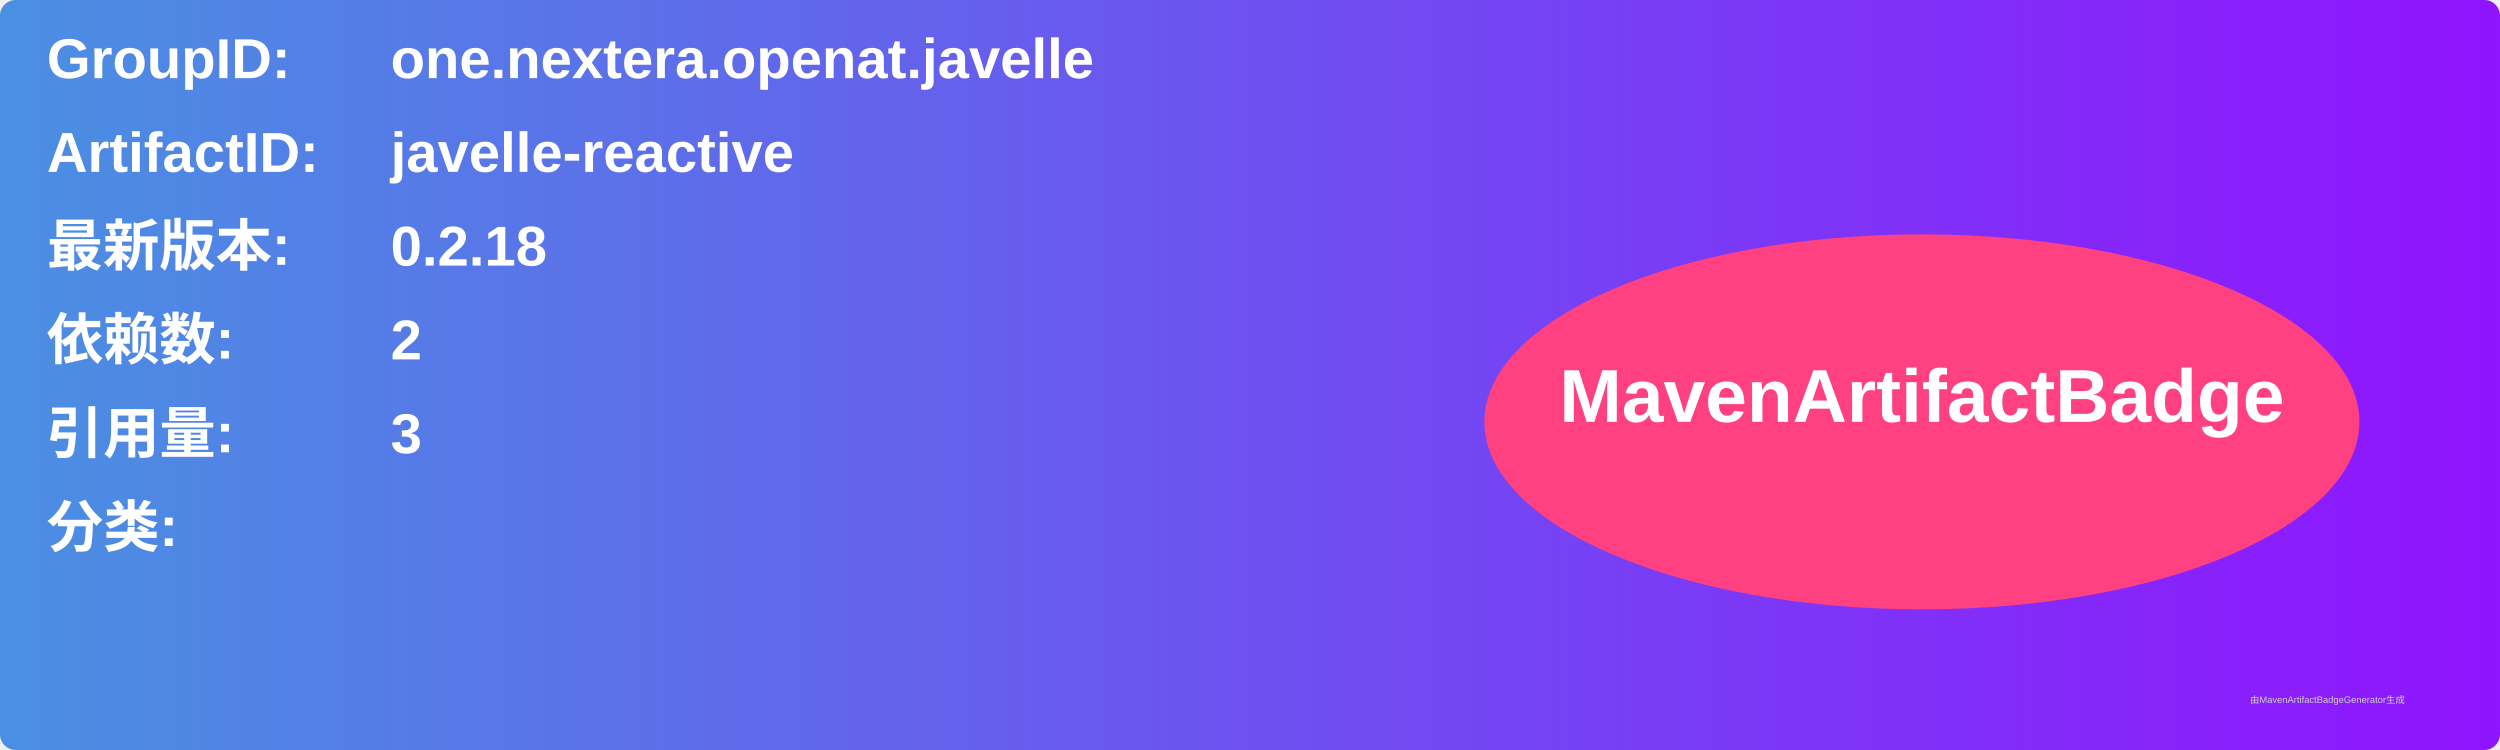
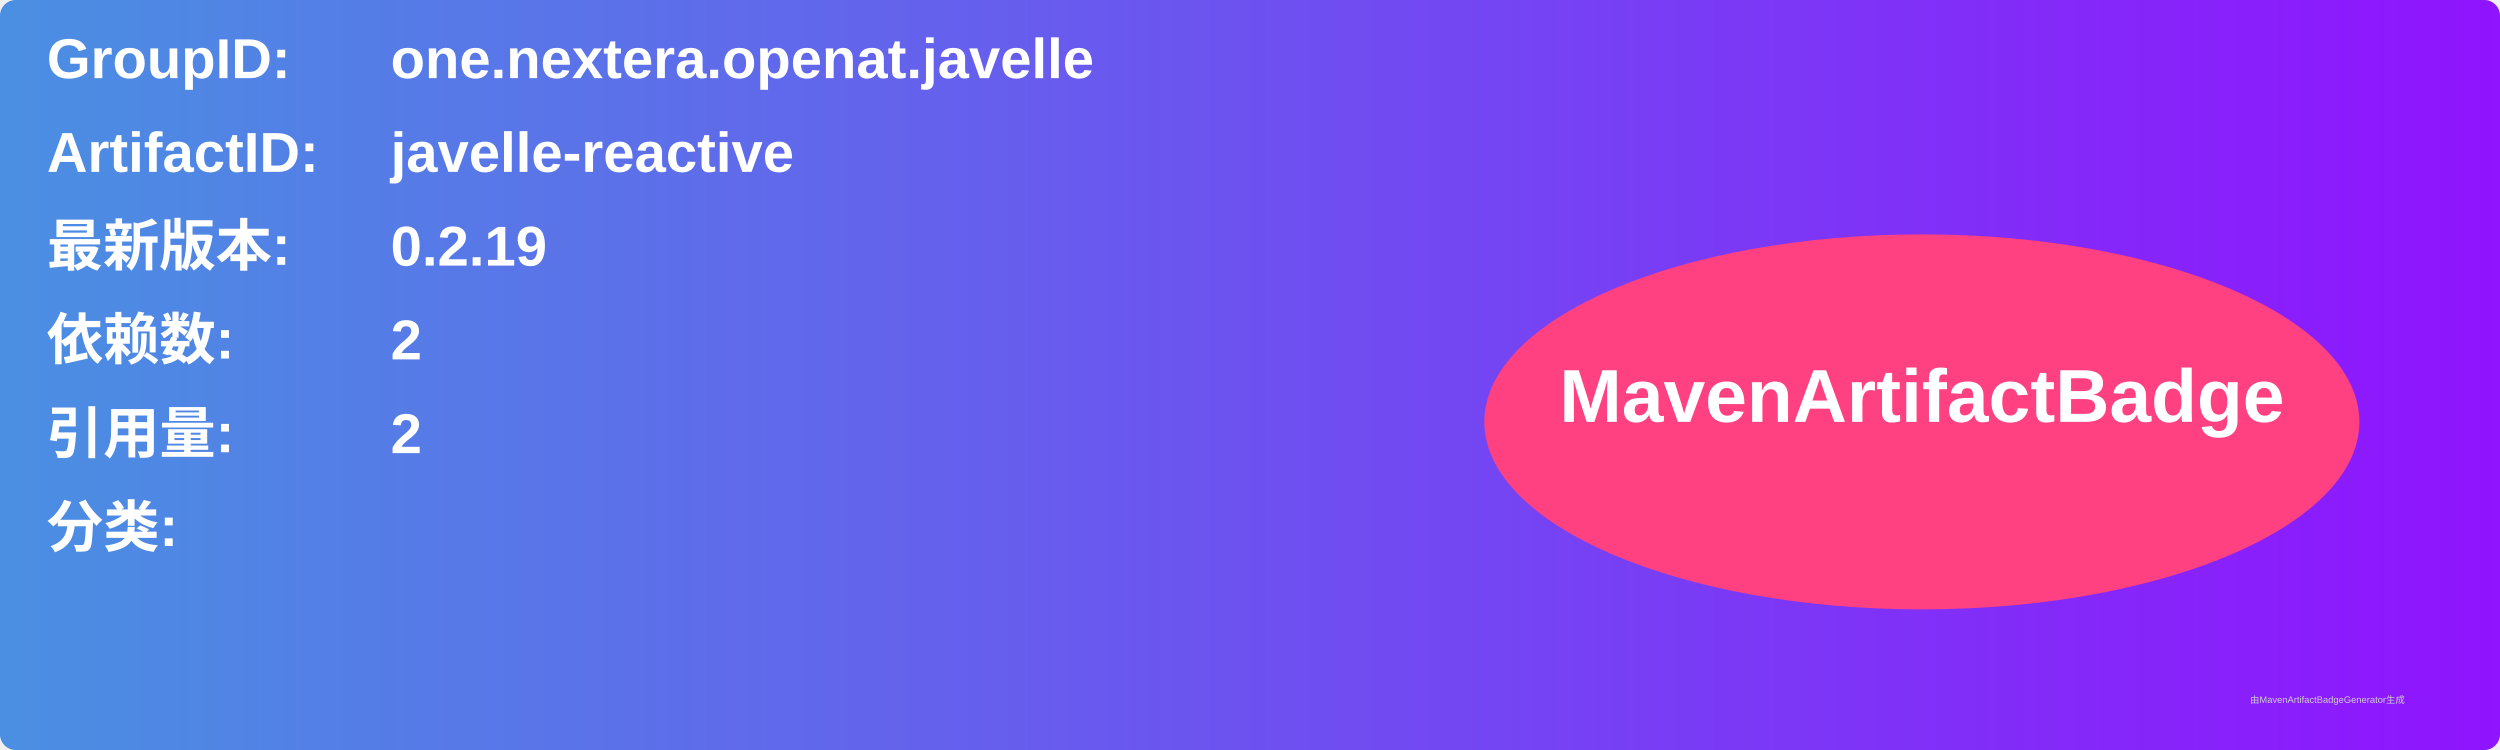
<svg xmlns="http://www.w3.org/2000/svg" width="800" height="240" viewBox="0 0 800 240">
  <linearGradient id="grad" x1="0%" y1="0%" x2="100%" y2="0%">
    <stop offset="0%" stop-color="#4a90e2" />
    <stop offset="100%" stop-color="#9013fe" />
  </linearGradient>
  <rect width="100%" height="100%" rx="5" ry="5" fill="url(#grad)" />
  <g transform="translate(15, 15)">
    <text x="0" y="10" font-family="Arial" font-size="18" fill="white" font-weight="bold" width="260">GroupID:</text>
    <text x="110" y="10" font-family="Arial" font-size="18" fill="white" font-weight="bold" width="460">one.nextera.openat.javelle</text>
    <text x="0" y="40" font-family="Arial" font-size="18" fill="white" font-weight="bold" width="260">ArtifactID:</text>
    <text x="110" y="40" font-family="Arial" font-size="18" fill="white" font-weight="bold" width="460">javelle-reactive</text>
    <text x="0" y="70" font-family="Arial" font-size="18" fill="white" font-weight="bold">最新版本:</text>
    <text x="110" y="70" font-family="Arial" font-size="18" fill="white" font-weight="bold">
-       <tspan font-weight="bold">0.2.18</tspan>
+       <tspan font-weight="bold">0.2.19</tspan>
    </text>
    <text x="0" y="100" font-family="Arial" font-size="18" fill="white" font-weight="bold">依赖数: </text>
    <text x="110" y="100" font-family="Arial" font-size="18" fill="white">
      <tspan font-weight="bold">2</tspan>
    </text>
    <text x="0" y="130" font-family="Arial" font-size="18" fill="white" font-weight="bold">引用量: </text>
    <text x="110" y="130" font-family="Arial" font-size="18" fill="white">
-       <tspan font-weight="bold">3</tspan>
+       <tspan font-weight="bold">2</tspan>
    </text>
    <text x="0" y="160" font-family="Arial" font-size="18" fill="white" font-weight="bold">分类:</text>
    <text x="10" y="190" font-family="Arial" font-size="10" fill="white">
      <tspan font-weight="bold" />
    </text>
    <ellipse cx="600" cy="120" rx="140" ry="60" fill="#ff4081" />
    <text x="600" y="120" text-anchor="middle" font-family="Arial" font-size="24" fill="white" font-weight="bold">MavenArtifactBadge</text>
  </g>
  <text x="720" y="225" font-family="Arial" font-size="3" fill="#d0d0d0">由MavenArtifactBadgeGenerator生成</text>
</svg>
